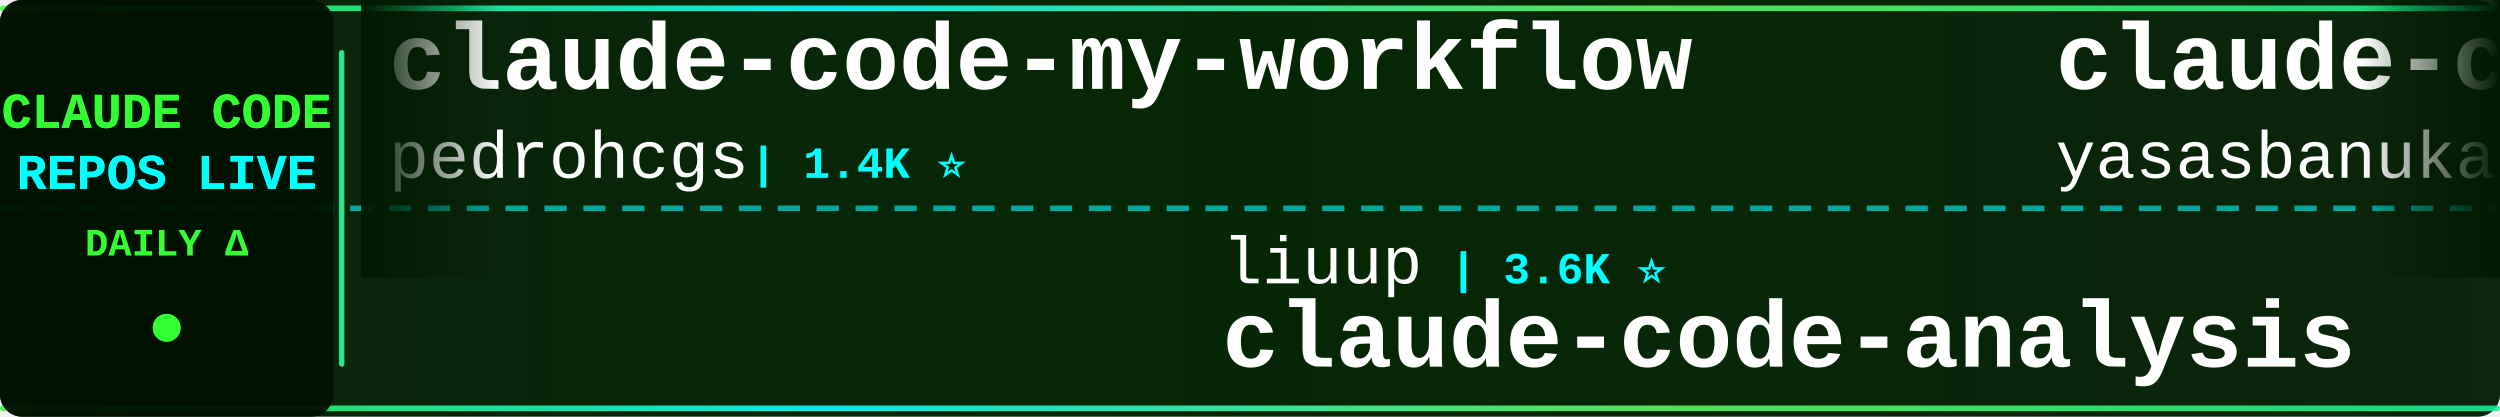
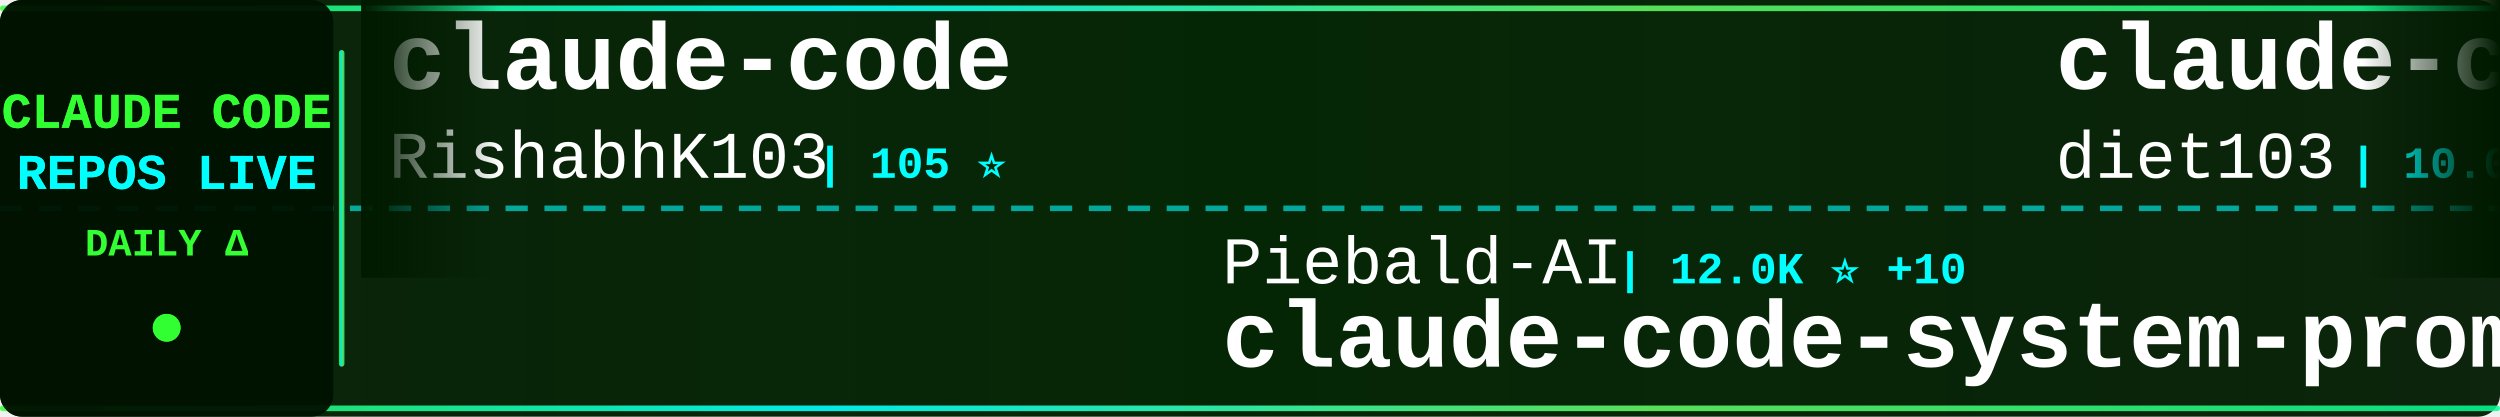
<svg xmlns="http://www.w3.org/2000/svg" width="900" height="150">
  <defs>
    <linearGradient id="tickerBg" x1="0%" y1="0%" x2="100%" y2="0%">
      <stop offset="0%" style="stop-color:#001a00;stop-opacity:0.95" />
      <stop offset="50%" style="stop-color:#002200;stop-opacity:0.98" />
      <stop offset="100%" style="stop-color:#001a00;stop-opacity:0.95" />
    </linearGradient>
    <linearGradient id="borderGrad" x1="0%" y1="0%" x2="100%" y2="0%">
      <stop offset="0%" style="stop-color:#33ff33;stop-opacity:0.85">
        <animate attributeName="stop-opacity" values="0.85;1;0.85" dur="2s" repeatCount="indefinite" />
      </stop>
      <stop offset="33%" style="stop-color:#00ffff;stop-opacity:0.9">
        <animate attributeName="stop-opacity" values="0.9;1;0.9" dur="2.2s" repeatCount="indefinite" />
      </stop>
      <stop offset="66%" style="stop-color:#66ff66;stop-opacity:0.85">
        <animate attributeName="stop-opacity" values="0.85;1;0.85" dur="1.8s" repeatCount="indefinite" />
      </stop>
      <stop offset="100%" style="stop-color:#00ff99;stop-opacity:0.85">
        <animate attributeName="stop-opacity" values="0.85;1;0.85" dur="2s" repeatCount="indefinite" />
      </stop>
    </linearGradient>
    <filter id="textGlow">
      <feGaussianBlur stdDeviation="0.1" result="coloredBlur" />
      <feMerge>
        <feMergeNode in="coloredBlur" />
        <feMergeNode in="SourceGraphic" />
      </feMerge>
    </filter>
    <filter id="metricGlow">
      <feGaussianBlur stdDeviation="0.2" result="coloredBlur" />
      <feMerge>
        <feMergeNode in="coloredBlur" />
        <feMergeNode in="SourceGraphic" />
      </feMerge>
    </filter>
    <linearGradient id="leftFade" x1="0%" y1="0%" x2="100%" y2="0%">
      <stop offset="0%" style="stop-color:#001a00;stop-opacity:1" />
      <stop offset="100%" style="stop-color:#001a00;stop-opacity:0" />
    </linearGradient>
    <linearGradient id="rightFade" x1="0%" y1="0%" x2="100%" y2="0%">
      <stop offset="0%" style="stop-color:#001a00;stop-opacity:0" />
      <stop offset="100%" style="stop-color:#001a00;stop-opacity:1" />
    </linearGradient>
  </defs>
  <rect width="900" height="150" fill="url(#tickerBg)" rx="8" />
  <rect x="0" y="2" width="900" height="2" fill="url(#borderGrad)" rx="1" />
  <rect x="0" y="146" width="900" height="2" fill="url(#borderGrad)" rx="1" />
  <line x1="0" y1="75" x2="900" y2="75" stroke="#00ffff" stroke-width="2" stroke-dasharray="8 6" opacity="0.6" />
  <rect x="0" y="0" width="120" height="150" fill="#001100" opacity="0.95" rx="8" />
  <text x="60" y="46" font-family="'Courier New', monospace" font-size="18" font-weight="bold" fill="#33ff33" text-anchor="middle" filter="url(#textGlow)">
    CLAUDE CODE
  </text>
  <text x="60" y="68" font-family="'Courier New', monospace" font-size="18" font-weight="bold" fill="#00ffff" text-anchor="middle" filter="url(#textGlow)">
    REPOS LIVE
  </text>
  <text x="60" y="92" font-family="'Courier New', monospace" font-size="14" font-weight="bold" fill="#33ff33" text-anchor="middle">
    DAILY Δ
  </text>
  <circle cx="60" cy="118" r="5" fill="#33ff33" filter="url(#metricGlow)">
    <animate attributeName="r" values="4;6;4" dur="1.5s" repeatCount="indefinite" />
    <animate attributeName="opacity" values="0.6;1;0.6" dur="1.5s" repeatCount="indefinite" />
  </circle>
  <rect x="122" y="18" width="2" height="114" fill="url(#borderGrad)" rx="1" />
  <clipPath id="tickerClip">
    <rect x="130" y="0" width="770" height="150" />
  </clipPath>
  <g clip-path="url(#tickerClip)">
    <g id="tickerItems">
      <animateTransform attributeName="transform" attributeType="XML" type="translate" from="0 0" to="-3000 0" dur="54s" repeatCount="indefinite" />
      <g transform="translate(0, 0)">
-         <text x="140" y="32" font-family="'Courier New', monospace" font-size="34" font-weight="bold" fill="#ffffff">claude-code-my-workflow</text>
-         <text x="140" y="64" font-family="'Courier New', monospace" font-size="24" font-weight="normal" fill="#ffffff" opacity="1.0">pedrohcgs</text>
-         <text x="270" y="64" font-family="'Courier New', monospace" font-size="16" font-weight="bold" fill="#00ffff"> | 1.4K ⭐</text>
+         <text x="140" y="32" font-family="'Courier New', monospace" font-size="34" font-weight="bold" fill="#ffffff">claude-code</text>
+         <text x="140" y="64" font-family="'Courier New', monospace" font-size="24" font-weight="normal" fill="#ffffff" opacity="1.0">RishabhK103</text>
+         <text x="294" y="64" font-family="'Courier New', monospace" font-size="16" font-weight="bold" fill="#00ffff"> | 105 ⭐</text>
      </g>
      <g transform="translate(300, 0)">
-         <text x="140" y="102" font-family="'Courier New', monospace" font-size="24" font-weight="normal" fill="#ffffff" opacity="1.0">liuup</text>
-         <text x="222" y="102" font-family="'Courier New', monospace" font-size="16" font-weight="bold" fill="#00ffff"> | 3.6K ⭐</text>
-         <text x="140" y="132" font-family="'Courier New', monospace" font-size="34" font-weight="bold" fill="#ffffff">claude-code-analysis</text>
+         <text x="140" y="102" font-family="'Courier New', monospace" font-size="24" font-weight="normal" fill="#ffffff" opacity="1.0">Piebald-AI</text>
+         <text x="282" y="102" font-family="'Courier New', monospace" font-size="16" font-weight="bold" fill="#00ffff"> | 12.0K ⭐ +10</text>
+         <text x="140" y="132" font-family="'Courier New', monospace" font-size="34" font-weight="bold" fill="#ffffff">claude-code-system-promp...</text>
      </g>
      <g transform="translate(600, 0)">
-         <text x="140" y="32" font-family="'Courier New', monospace" font-size="34" font-weight="bold" fill="#ffffff">claude-code</text>
-         <text x="140" y="64" font-family="'Courier New', monospace" font-size="24" font-weight="normal" fill="#ffffff" opacity="1.0">yasasbanukaofficial</text>
-         <text x="390" y="64" font-family="'Courier New', monospace" font-size="16" font-weight="bold" fill="#00ffff"> | 3.9K ⭐</text>
+         <text x="140" y="32" font-family="'Courier New', monospace" font-size="34" font-weight="bold" fill="#ffffff">claude-code-infrastructu...</text>
+         <text x="140" y="64" font-family="'Courier New', monospace" font-size="24" font-weight="normal" fill="#ffffff" opacity="1.0">diet103</text>
+         <text x="246" y="64" font-family="'Courier New', monospace" font-size="16" font-weight="bold" fill="#00ffff"> | 10.0K ⭐</text>
      </g>
      <g transform="translate(900, 0)">
-         <text x="140" y="102" font-family="'Courier New', monospace" font-size="24" font-weight="normal" fill="#ffffff" opacity="1.0">anthropics</text>
-         <text x="282" y="102" font-family="'Courier New', monospace" font-size="16" font-weight="bold" fill="#00ffff"> | 139.1K ⭐ +32</text>
-         <text x="140" y="132" font-family="'Courier New', monospace" font-size="34" font-weight="bold" fill="#ffffff">claude-code</text>
+         <text x="140" y="102" font-family="'Courier New', monospace" font-size="24" font-weight="normal" fill="#ffffff" opacity="1.0">VoltAgent</text>
+         <text x="270" y="102" font-family="'Courier New', monospace" font-size="16" font-weight="bold" fill="#00ffff"> | 23.7K ⭐ +10</text>
+         <text x="140" y="132" font-family="'Courier New', monospace" font-size="34" font-weight="bold" fill="#ffffff">awesome-claude-code-suba...</text>
      </g>
      <g transform="translate(1200, 0)">
-         <text x="140" y="32" font-family="'Courier New', monospace" font-size="34" font-weight="bold" fill="#ffffff">claude-code-security-rev...</text>
-         <text x="140" y="64" font-family="'Courier New', monospace" font-size="24" font-weight="normal" fill="#ffffff" opacity="1.0">anthropics</text>
-         <text x="282" y="64" font-family="'Courier New', monospace" font-size="16" font-weight="bold" fill="#00ffff"> | 5.6K ⭐ +1</text>
+         <text x="140" y="32" font-family="'Courier New', monospace" font-size="34" font-weight="bold" fill="#ffffff">system_prompts_leaks</text>
+         <text x="140" y="64" font-family="'Courier New', monospace" font-size="24" font-weight="normal" fill="#ffffff" opacity="1.0">asgeirtj</text>
+         <text x="258" y="64" font-family="'Courier New', monospace" font-size="16" font-weight="bold" fill="#00ffff"> | 60.6K ⭐ +41</text>
      </g>
      <g transform="translate(1500, 0)">
-         <text x="140" y="102" font-family="'Courier New', monospace" font-size="24" font-weight="normal" fill="#ffffff" opacity="1.0">mehmoodosman</text>
-         <text x="306" y="102" font-family="'Courier New', monospace" font-size="16" font-weight="bold" fill="#00ffff"> | 172 ⭐</text>
-         <text x="140" y="132" font-family="'Courier New', monospace" font-size="34" font-weight="bold" fill="#ffffff">claude-code</text>
+         <text x="140" y="102" font-family="'Courier New', monospace" font-size="24" font-weight="normal" fill="#ffffff" opacity="1.0">multica-ai</text>
+         <text x="282" y="102" font-family="'Courier New', monospace" font-size="16" font-weight="bold" fill="#00ffff"> | 196.4K ⭐ +63</text>
+         <text x="140" y="132" font-family="'Courier New', monospace" font-size="34" font-weight="bold" fill="#ffffff">andrej-karpathy-skills</text>
      </g>
      <g transform="translate(1800, 0)">
-         <text x="140" y="32" font-family="'Courier New', monospace" font-size="34" font-weight="bold" fill="#ffffff">ClaudeCodeAgents</text>
-         <text x="140" y="64" font-family="'Courier New', monospace" font-size="24" font-weight="normal" fill="#ffffff" opacity="1.0">darcyegb</text>
-         <text x="258" y="64" font-family="'Courier New', monospace" font-size="16" font-weight="bold" fill="#00ffff"> | 750 ⭐</text>
+         <text x="140" y="32" font-family="'Courier New', monospace" font-size="34" font-weight="bold" fill="#ffffff">claude-code</text>
+         <text x="140" y="64" font-family="'Courier New', monospace" font-size="24" font-weight="normal" fill="#ffffff" opacity="1.0">jarmuine</text>
+         <text x="258" y="64" font-family="'Courier New', monospace" font-size="16" font-weight="bold" fill="#00ffff"> | 2.3K ⭐</text>
      </g>
      <g transform="translate(2100, 0)">
-         <text x="140" y="102" font-family="'Courier New', monospace" font-size="24" font-weight="normal" fill="#ffffff" opacity="1.0">KPR111</text>
-         <text x="234" y="102" font-family="'Courier New', monospace" font-size="16" font-weight="bold" fill="#00ffff"> | 18 ⭐</text>
-         <text x="140" y="132" font-family="'Courier New', monospace" font-size="34" font-weight="bold" fill="#ffffff">Claude-Code</text>
+         <text x="140" y="102" font-family="'Courier New', monospace" font-size="24" font-weight="normal" fill="#ffffff" opacity="1.0">1rgs</text>
+         <text x="210" y="102" font-family="'Courier New', monospace" font-size="16" font-weight="bold" fill="#00ffff"> | 3.7K ⭐</text>
+         <text x="140" y="132" font-family="'Courier New', monospace" font-size="34" font-weight="bold" fill="#ffffff">claude-code-proxy</text>
      </g>
      <g transform="translate(2400, 0)">
-         <text x="140" y="32" font-family="'Courier New', monospace" font-size="34" font-weight="bold" fill="#ffffff">claude-coder</text>
-         <text x="140" y="64" font-family="'Courier New', monospace" font-size="24" font-weight="normal" fill="#ffffff" opacity="1.0">kodu-ai</text>
-         <text x="246" y="64" font-family="'Courier New', monospace" font-size="16" font-weight="bold" fill="#00ffff"> | 5.3K ⭐</text>
+         <text x="140" y="32" font-family="'Courier New', monospace" font-size="34" font-weight="bold" fill="#ffffff">claude_code_src</text>
+         <text x="140" y="64" font-family="'Courier New', monospace" font-size="24" font-weight="normal" fill="#ffffff" opacity="1.0">ponponon</text>
+         <text x="258" y="64" font-family="'Courier New', monospace" font-size="16" font-weight="bold" fill="#00ffff"> | 2.3K ⭐</text>
      </g>
      <g transform="translate(2700, 0)">
-         <text x="140" y="102" font-family="'Courier New', monospace" font-size="24" font-weight="normal" fill="#ffffff" opacity="1.0">andrew-kramer-inno</text>
-         <text x="378" y="102" font-family="'Courier New', monospace" font-size="16" font-weight="bold" fill="#00ffff"> | 594 ⭐</text>
-         <text x="140" y="132" font-family="'Courier New', monospace" font-size="34" font-weight="bold" fill="#ffffff">claude-code-source-build</text>
+         <text x="140" y="102" font-family="'Courier New', monospace" font-size="24" font-weight="normal" fill="#ffffff" opacity="1.0">zstmfhy</text>
+         <text x="246" y="102" font-family="'Courier New', monospace" font-size="16" font-weight="bold" fill="#00ffff"> | 190 ⭐</text>
+         <text x="140" y="132" font-family="'Courier New', monospace" font-size="34" font-weight="bold" fill="#ffffff">Claude-code</text>
      </g>
      <g transform="translate(3000, 0)">
-         <text x="140" y="32" font-family="'Courier New', monospace" font-size="34" font-weight="bold" fill="#ffffff">claude-code-my-workflow</text>
-         <text x="140" y="64" font-family="'Courier New', monospace" font-size="24" font-weight="normal" fill="#ffffff" opacity="1.0">pedrohcgs</text>
-         <text x="270" y="64" font-family="'Courier New', monospace" font-size="16" font-weight="bold" fill="#00ffff"> | 1.4K ⭐</text>
+         <text x="140" y="32" font-family="'Courier New', monospace" font-size="34" font-weight="bold" fill="#ffffff">claude-code</text>
+         <text x="140" y="64" font-family="'Courier New', monospace" font-size="24" font-weight="normal" fill="#ffffff" opacity="1.0">RishabhK103</text>
+         <text x="294" y="64" font-family="'Courier New', monospace" font-size="16" font-weight="bold" fill="#00ffff"> | 105 ⭐</text>
      </g>
      <g transform="translate(3300, 0)">
-         <text x="140" y="102" font-family="'Courier New', monospace" font-size="24" font-weight="normal" fill="#ffffff" opacity="1.0">liuup</text>
-         <text x="222" y="102" font-family="'Courier New', monospace" font-size="16" font-weight="bold" fill="#00ffff"> | 3.6K ⭐</text>
-         <text x="140" y="132" font-family="'Courier New', monospace" font-size="34" font-weight="bold" fill="#ffffff">claude-code-analysis</text>
+         <text x="140" y="102" font-family="'Courier New', monospace" font-size="24" font-weight="normal" fill="#ffffff" opacity="1.0">Piebald-AI</text>
+         <text x="282" y="102" font-family="'Courier New', monospace" font-size="16" font-weight="bold" fill="#00ffff"> | 12.0K ⭐ +10</text>
+         <text x="140" y="132" font-family="'Courier New', monospace" font-size="34" font-weight="bold" fill="#ffffff">claude-code-system-promp...</text>
      </g>
      <g transform="translate(3600, 0)">
-         <text x="140" y="32" font-family="'Courier New', monospace" font-size="34" font-weight="bold" fill="#ffffff">claude-code</text>
-         <text x="140" y="64" font-family="'Courier New', monospace" font-size="24" font-weight="normal" fill="#ffffff" opacity="1.0">yasasbanukaofficial</text>
-         <text x="390" y="64" font-family="'Courier New', monospace" font-size="16" font-weight="bold" fill="#00ffff"> | 3.9K ⭐</text>
+         <text x="140" y="32" font-family="'Courier New', monospace" font-size="34" font-weight="bold" fill="#ffffff">claude-code-infrastructu...</text>
+         <text x="140" y="64" font-family="'Courier New', monospace" font-size="24" font-weight="normal" fill="#ffffff" opacity="1.0">diet103</text>
+         <text x="246" y="64" font-family="'Courier New', monospace" font-size="16" font-weight="bold" fill="#00ffff"> | 10.0K ⭐</text>
      </g>
      <g transform="translate(3900, 0)">
-         <text x="140" y="102" font-family="'Courier New', monospace" font-size="24" font-weight="normal" fill="#ffffff" opacity="1.0">anthropics</text>
-         <text x="282" y="102" font-family="'Courier New', monospace" font-size="16" font-weight="bold" fill="#00ffff"> | 139.1K ⭐ +32</text>
-         <text x="140" y="132" font-family="'Courier New', monospace" font-size="34" font-weight="bold" fill="#ffffff">claude-code</text>
+         <text x="140" y="102" font-family="'Courier New', monospace" font-size="24" font-weight="normal" fill="#ffffff" opacity="1.0">VoltAgent</text>
+         <text x="270" y="102" font-family="'Courier New', monospace" font-size="16" font-weight="bold" fill="#00ffff"> | 23.7K ⭐ +10</text>
+         <text x="140" y="132" font-family="'Courier New', monospace" font-size="34" font-weight="bold" fill="#ffffff">awesome-claude-code-suba...</text>
      </g>
    </g>
  </g>
  <rect x="130" y="0" width="50" height="100" fill="url(#leftFade)" />
  <rect x="850" y="0" width="50" height="100" fill="url(#rightFade)" />
</svg>
